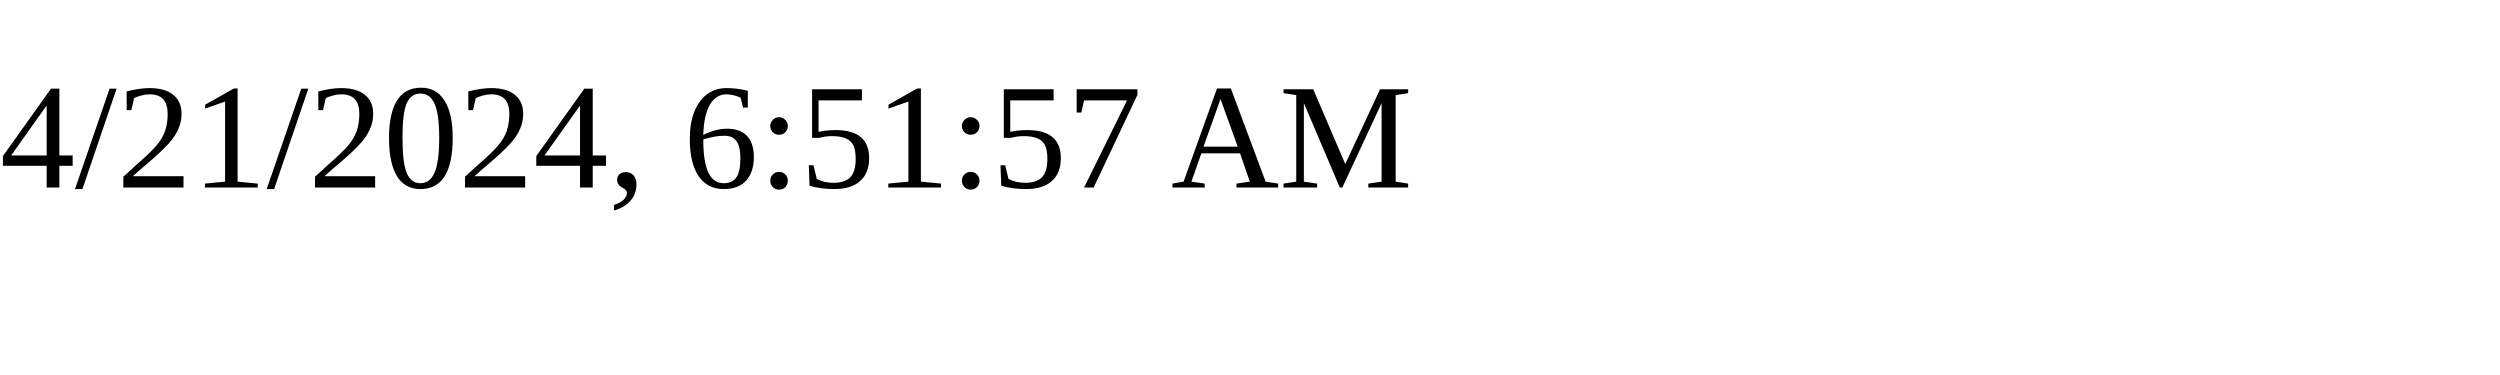
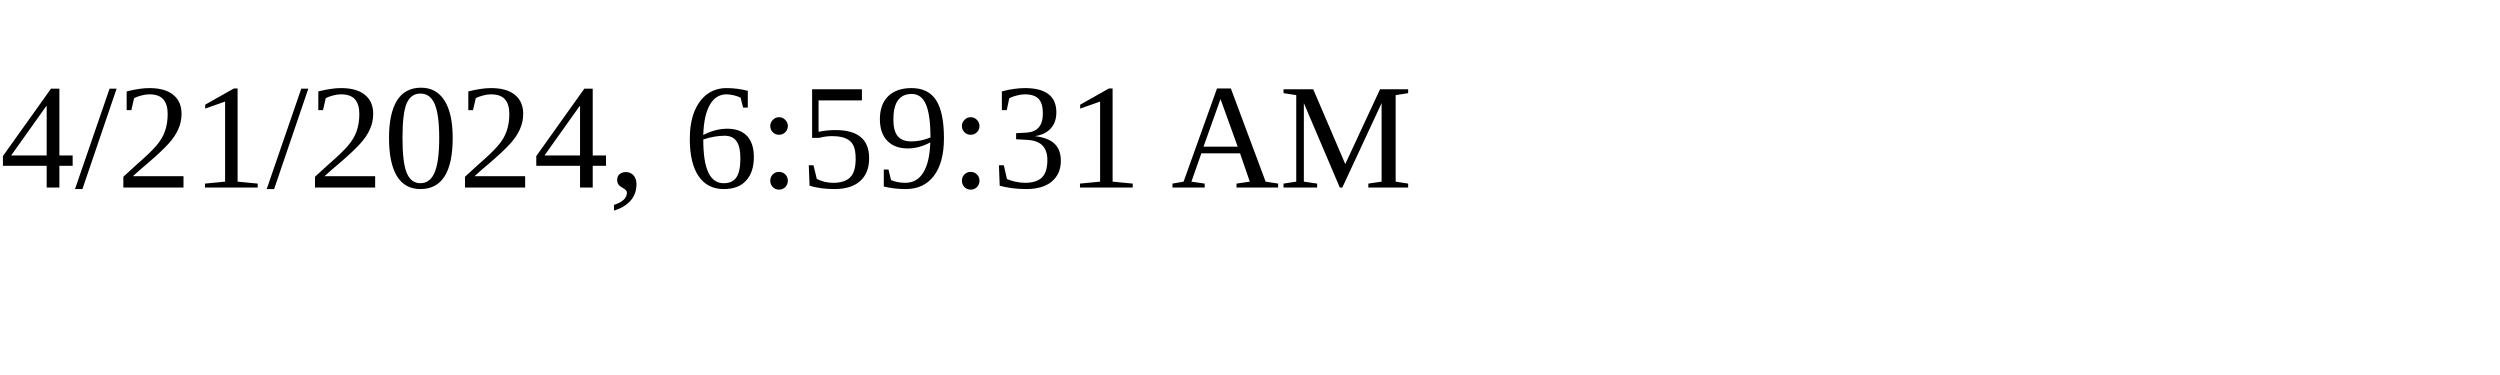
<svg xmlns="http://www.w3.org/2000/svg" height="30" width="200">
-   <text x="0" y="15">4/21/2024, 6:51:57 AM</text>
+   <text x="0" y="15">4/21/2024, 6:59:31 AM</text>
</svg>
